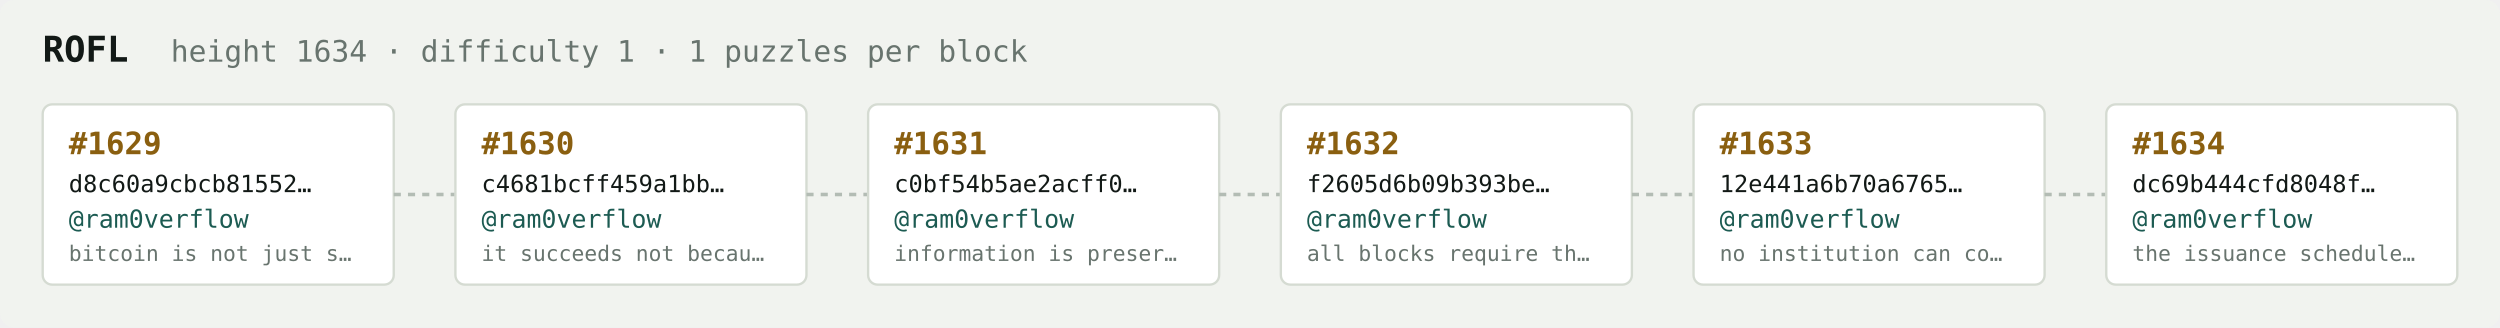
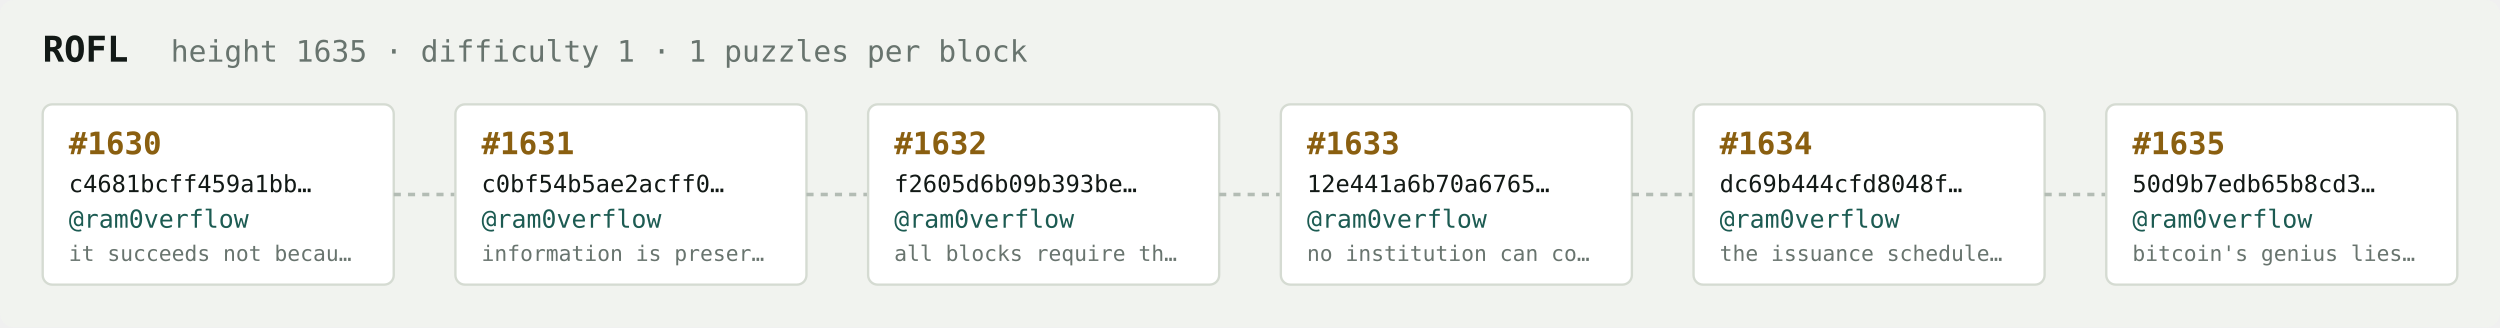
<svg xmlns="http://www.w3.org/2000/svg" width="1054" height="138" viewBox="0 0 1054 138" font-family="ui-monospace,SFMono-Regular,Menlo,monospace">
  <rect fill="#f1f3ef" width="1054" height="138" rx="6" />
  <text x="18" y="26" fill="#121916" font-size="15" font-weight="700">ROFL</text>
-   <text x="72" y="26" fill="#68746e" font-size="12.5">height 1634 · difficulty 1 · 1 puzzles per block</text>
+   <text x="72" y="26" fill="#68746e" font-size="12.5">height 1635 · difficulty 1 · 1 puzzles per block</text>
  <rect x="18" y="44" width="148" height="76" rx="4" fill="#ffffff" stroke="#d5dbd2" stroke-width="1" />
-   <text x="29" y="65" fill="#8a5f10" font-size="13" font-weight="700">#1629</text>
-   <text x="29" y="81" fill="#121916" font-size="10">d8c60a9cbcb81552…</text>
+   <text x="29" y="65" fill="#8a5f10" font-size="13" font-weight="700">#1630</text>
+   <text x="29" y="81" fill="#121916" font-size="10">c4681bcff459a1bb…</text>
  <text x="29" y="96" fill="#1c5b52" font-size="10.5">@ram0verflow</text>
-   <text x="29" y="110" fill="#68746e" font-size="9">bitcoin is not just s…</text>
+   <text x="29" y="110" fill="#68746e" font-size="9">it succeeds not becau…</text>
  <line x1="166" y1="82.0" x2="192" y2="82.0" stroke="#b3bcb4" stroke-width="1.5" stroke-dasharray="3 3" />
  <rect x="192" y="44" width="148" height="76" rx="4" fill="#ffffff" stroke="#d5dbd2" stroke-width="1" />
-   <text x="203" y="65" fill="#8a5f10" font-size="13" font-weight="700">#1630</text>
-   <text x="203" y="81" fill="#121916" font-size="10">c4681bcff459a1bb…</text>
+   <text x="203" y="65" fill="#8a5f10" font-size="13" font-weight="700">#1631</text>
+   <text x="203" y="81" fill="#121916" font-size="10">c0bf54b5ae2acff0…</text>
  <text x="203" y="96" fill="#1c5b52" font-size="10.5">@ram0verflow</text>
-   <text x="203" y="110" fill="#68746e" font-size="9">it succeeds not becau…</text>
+   <text x="203" y="110" fill="#68746e" font-size="9">information is preser…</text>
  <line x1="340" y1="82.0" x2="366" y2="82.0" stroke="#b3bcb4" stroke-width="1.5" stroke-dasharray="3 3" />
  <rect x="366" y="44" width="148" height="76" rx="4" fill="#ffffff" stroke="#d5dbd2" stroke-width="1" />
-   <text x="377" y="65" fill="#8a5f10" font-size="13" font-weight="700">#1631</text>
-   <text x="377" y="81" fill="#121916" font-size="10">c0bf54b5ae2acff0…</text>
+   <text x="377" y="65" fill="#8a5f10" font-size="13" font-weight="700">#1632</text>
+   <text x="377" y="81" fill="#121916" font-size="10">f2605d6b09b393be…</text>
  <text x="377" y="96" fill="#1c5b52" font-size="10.5">@ram0verflow</text>
-   <text x="377" y="110" fill="#68746e" font-size="9">information is preser…</text>
+   <text x="377" y="110" fill="#68746e" font-size="9">all blocks require th…</text>
  <line x1="514" y1="82.0" x2="540" y2="82.0" stroke="#b3bcb4" stroke-width="1.5" stroke-dasharray="3 3" />
  <rect x="540" y="44" width="148" height="76" rx="4" fill="#ffffff" stroke="#d5dbd2" stroke-width="1" />
-   <text x="551" y="65" fill="#8a5f10" font-size="13" font-weight="700">#1632</text>
-   <text x="551" y="81" fill="#121916" font-size="10">f2605d6b09b393be…</text>
+   <text x="551" y="65" fill="#8a5f10" font-size="13" font-weight="700">#1633</text>
+   <text x="551" y="81" fill="#121916" font-size="10">12e441a6b70a6765…</text>
  <text x="551" y="96" fill="#1c5b52" font-size="10.5">@ram0verflow</text>
-   <text x="551" y="110" fill="#68746e" font-size="9">all blocks require th…</text>
+   <text x="551" y="110" fill="#68746e" font-size="9">no institution can co…</text>
  <line x1="688" y1="82.0" x2="714" y2="82.0" stroke="#b3bcb4" stroke-width="1.5" stroke-dasharray="3 3" />
  <rect x="714" y="44" width="148" height="76" rx="4" fill="#ffffff" stroke="#d5dbd2" stroke-width="1" />
-   <text x="725" y="65" fill="#8a5f10" font-size="13" font-weight="700">#1633</text>
-   <text x="725" y="81" fill="#121916" font-size="10">12e441a6b70a6765…</text>
+   <text x="725" y="65" fill="#8a5f10" font-size="13" font-weight="700">#1634</text>
+   <text x="725" y="81" fill="#121916" font-size="10">dc69b444cfd8048f…</text>
  <text x="725" y="96" fill="#1c5b52" font-size="10.5">@ram0verflow</text>
-   <text x="725" y="110" fill="#68746e" font-size="9">no institution can co…</text>
+   <text x="725" y="110" fill="#68746e" font-size="9">the issuance schedule…</text>
  <line x1="862" y1="82.0" x2="888" y2="82.0" stroke="#b3bcb4" stroke-width="1.5" stroke-dasharray="3 3" />
  <rect x="888" y="44" width="148" height="76" rx="4" fill="#ffffff" stroke="#d5dbd2" stroke-width="1" />
-   <text x="899" y="65" fill="#8a5f10" font-size="13" font-weight="700">#1634</text>
-   <text x="899" y="81" fill="#121916" font-size="10">dc69b444cfd8048f…</text>
+   <text x="899" y="65" fill="#8a5f10" font-size="13" font-weight="700">#1635</text>
+   <text x="899" y="81" fill="#121916" font-size="10">50d9b7edb65b8cd3…</text>
  <text x="899" y="96" fill="#1c5b52" font-size="10.5">@ram0verflow</text>
-   <text x="899" y="110" fill="#68746e" font-size="9">the issuance schedule…</text>
+   <text x="899" y="110" fill="#68746e" font-size="9">bitcoin's genius lies…</text>
</svg>
